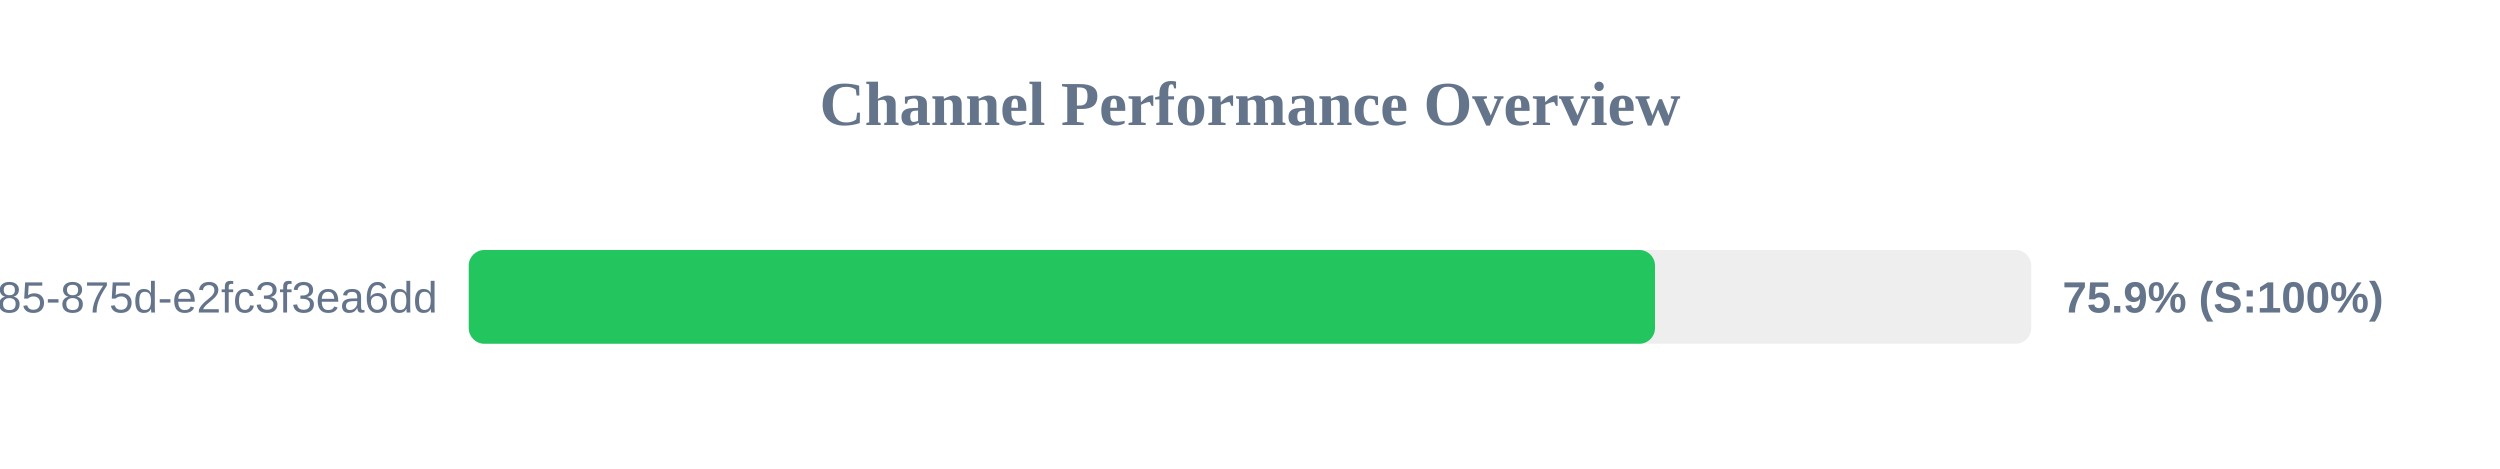
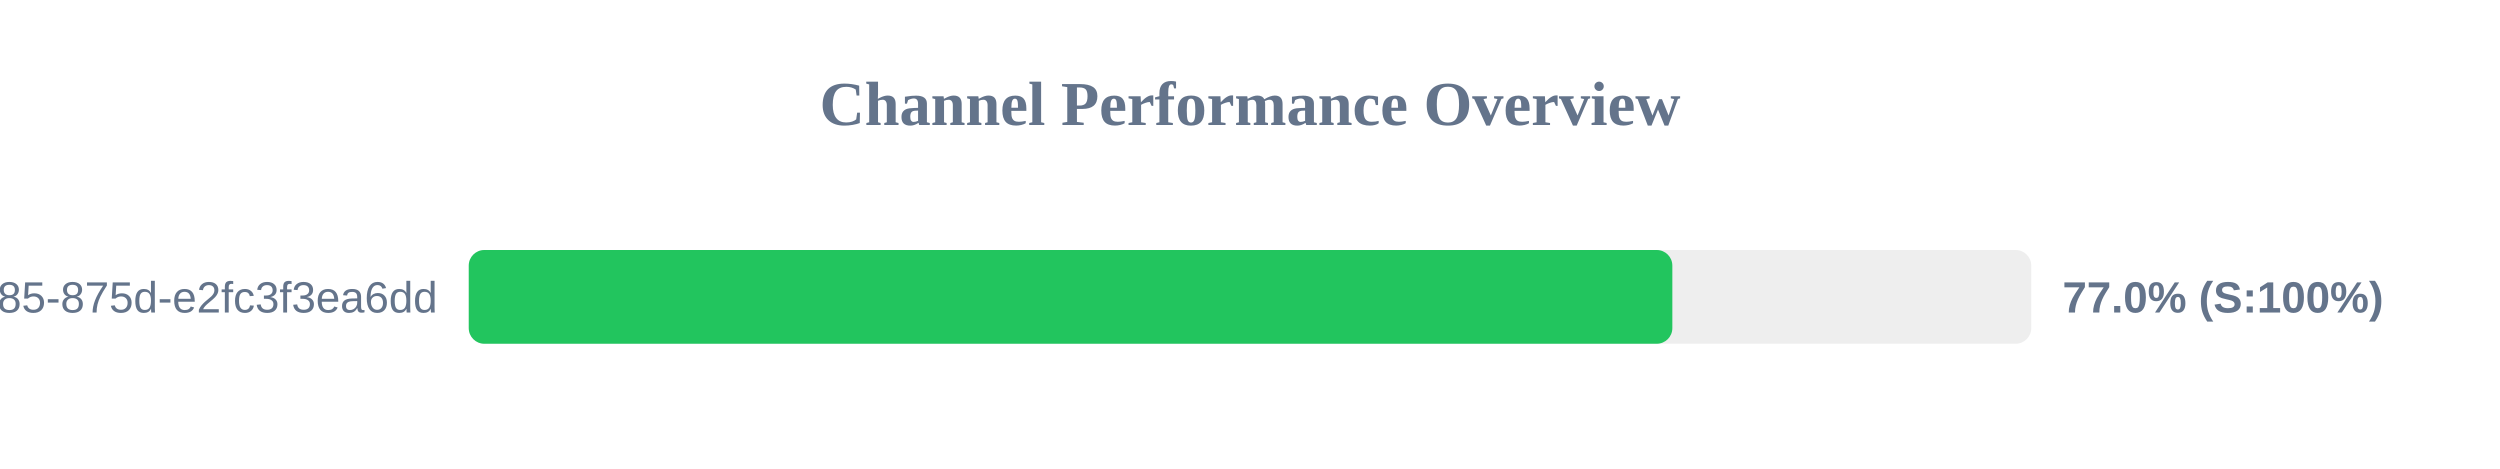
<svg xmlns="http://www.w3.org/2000/svg" width="800" height="150" version="1.1">
  <style>
        .row { font: 14px Arial; fill: #64748b; }
        .score { font: bold 14px Arial; fill: #64748b; }
    </style>
  <text x="400" y="40" text-anchor="middle" font-size="20px" font-weight="bold" fill="#64748b">Channel Performance Overview</text>
  <rect x="150" y="80" width="500" height="30" fill="#eee" rx="5" />
-   <rect x="150" y="80" width="379.6" height="30" fill="#22c55e" rx="5" />
+   <rect x="150" y="80" width="385.15" height="30" fill="#22c55e" rx="5" />
  <text x="140" y="100" text-anchor="end" class="row">?uuid=1045aedf-053c-4585-875d-e2fc3f3ea6dd</text>
-   <text x="660" y="100" text-anchor="start" class="score">75.9% (S:100%)</text>
+   <text x="660" y="100" text-anchor="start" class="score">77.0% (S:100%)</text>
</svg>
